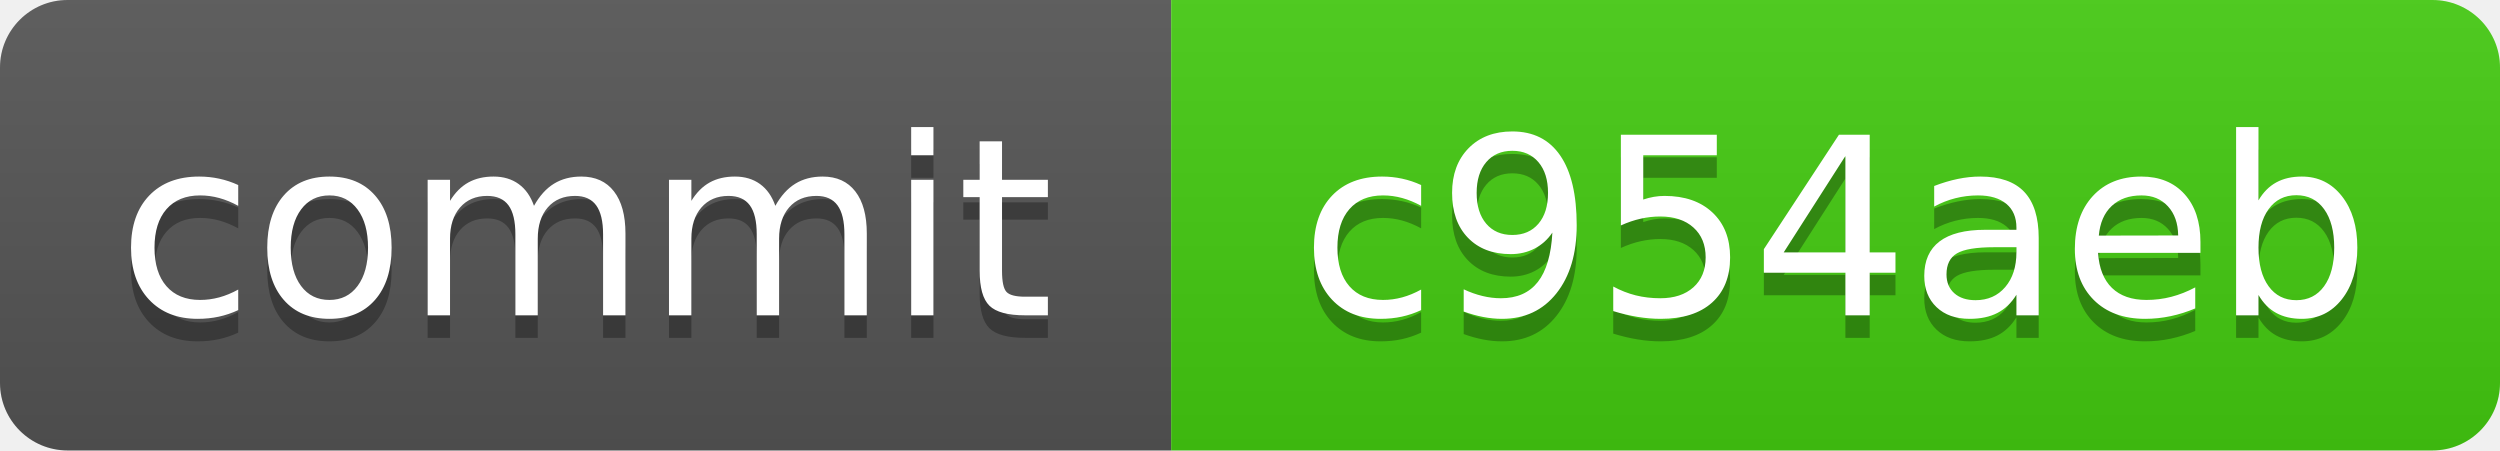
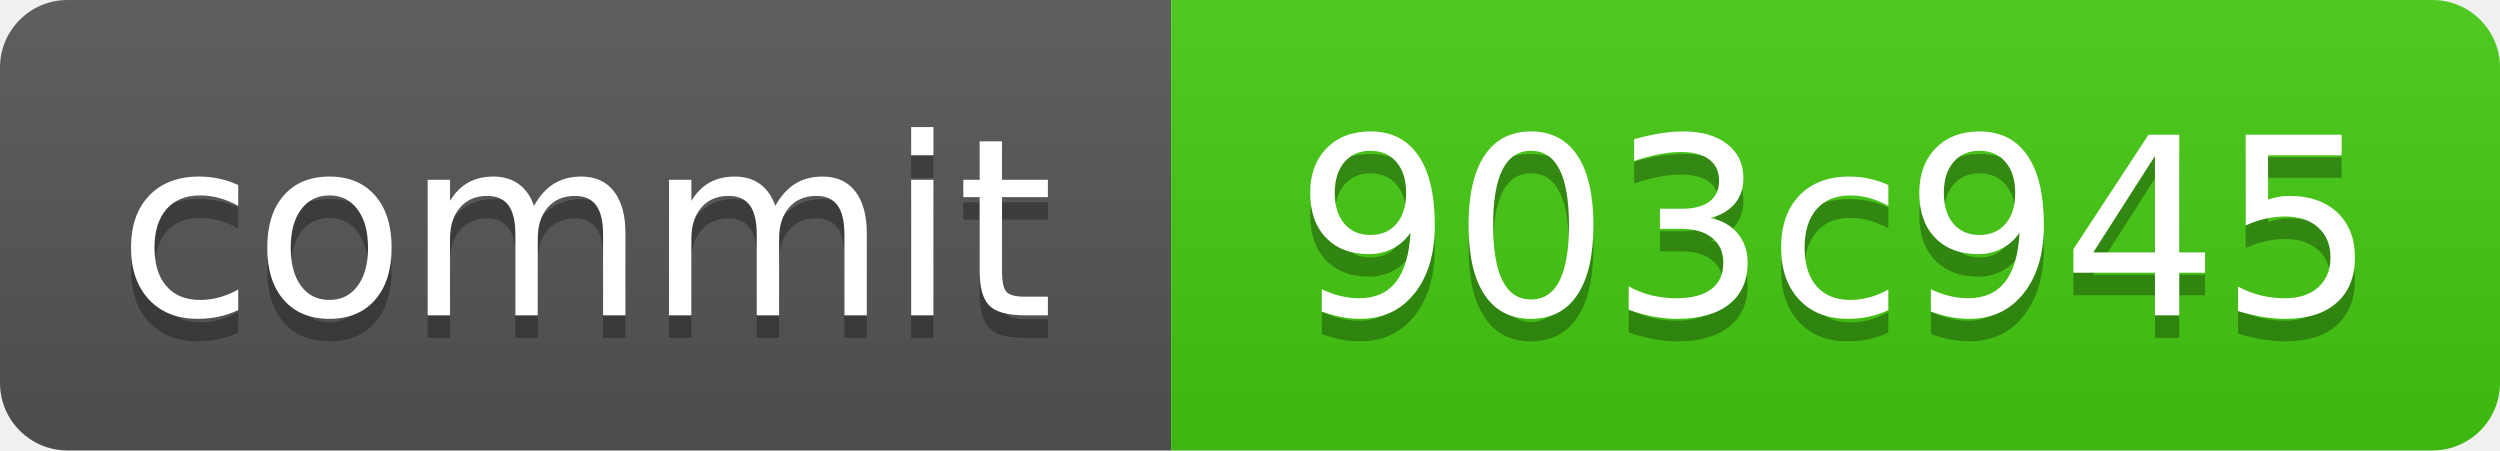
<svg xmlns="http://www.w3.org/2000/svg" xmlns:xlink="http://www.w3.org/1999/xlink" width="111" height="20" role="img">
-   <a target="_blank" xlink:href="https://github.com/symbolic-labs-pub/freedom-that-lasts/commit/c954aeb83af1bd508317ae7cb7085d5739b3caa6">
+   <a target="_blank" xlink:href="https://github.com/symbolic-labs-pub/freedom-that-lasts/commit/903c945fe72a9ade411f98169253b77c91d79dd3">
    <linearGradient id="s" x2="0" y2="100%">
      <stop offset="0" stop-color="#bbb" stop-opacity=".1" />
      <stop offset="1" stop-opacity=".1" />
    </linearGradient>
    <clipPath id="r">
      <rect width="111" height="20" rx="3" fill="#fff" />
    </clipPath>
    <g clip-path="url(#r)">
      <rect width="52" height="20" fill="#555" />
      <rect x="52" width="59" height="20" fill="#4c1" />
      <rect width="111" height="20" fill="url(#s)" />
    </g>
    <g fill="#fff" text-anchor="middle" font-family="Verdana,Geneva,DejaVu Sans,sans-serif" text-rendering="geometricPrecision" font-size="110">
      <text aria-hidden="true" x="260.0" y="150" fill="#010101" fill-opacity=".3" transform="scale(.1)" textLength="420">commit</text>
      <text x="260.0" y="140" transform="scale(.1)" fill="#fff" textLength="420">commit</text>
-       <text aria-hidden="true" x="815.0" y="150" fill="#010101" fill-opacity=".3" transform="scale(.1)" textLength="490">c954aeb</text>
-       <text x="815.0" y="140" transform="scale(.1)" fill="#fff" textLength="490">c954aeb</text>
+       <text aria-hidden="true" x="815.0" y="150" fill="#010101" fill-opacity=".3" transform="scale(.1)" textLength="490">903c945</text>
+       <text x="815.0" y="140" transform="scale(.1)" fill="#fff" textLength="490">903c945</text>
    </g>
  </a>
</svg>
